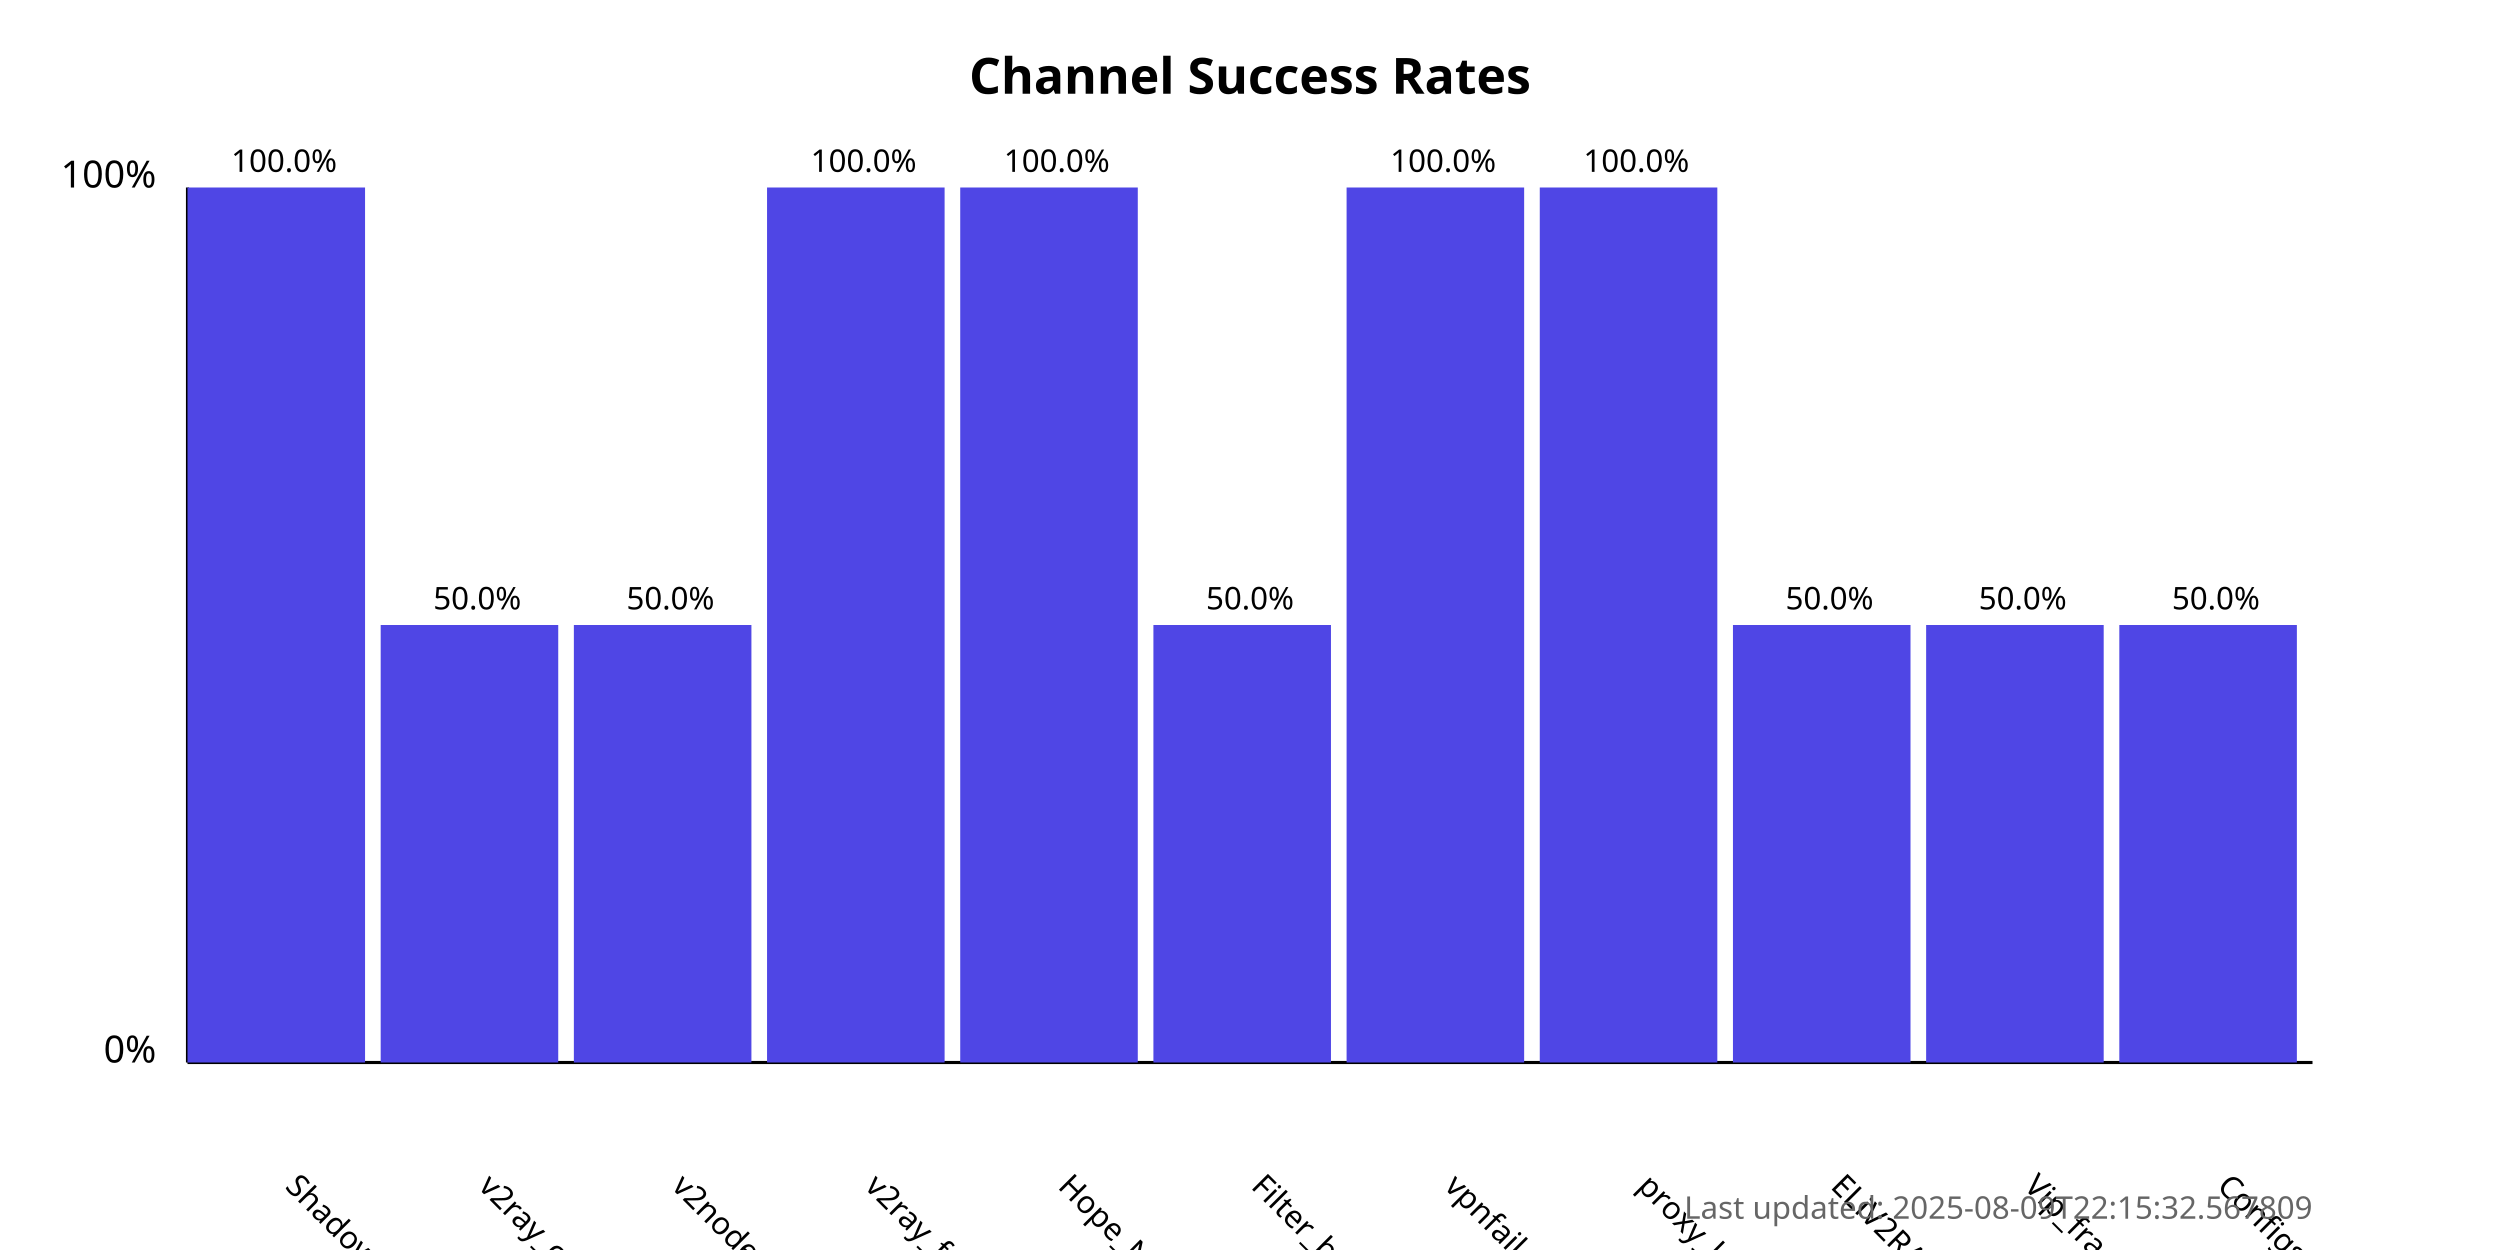
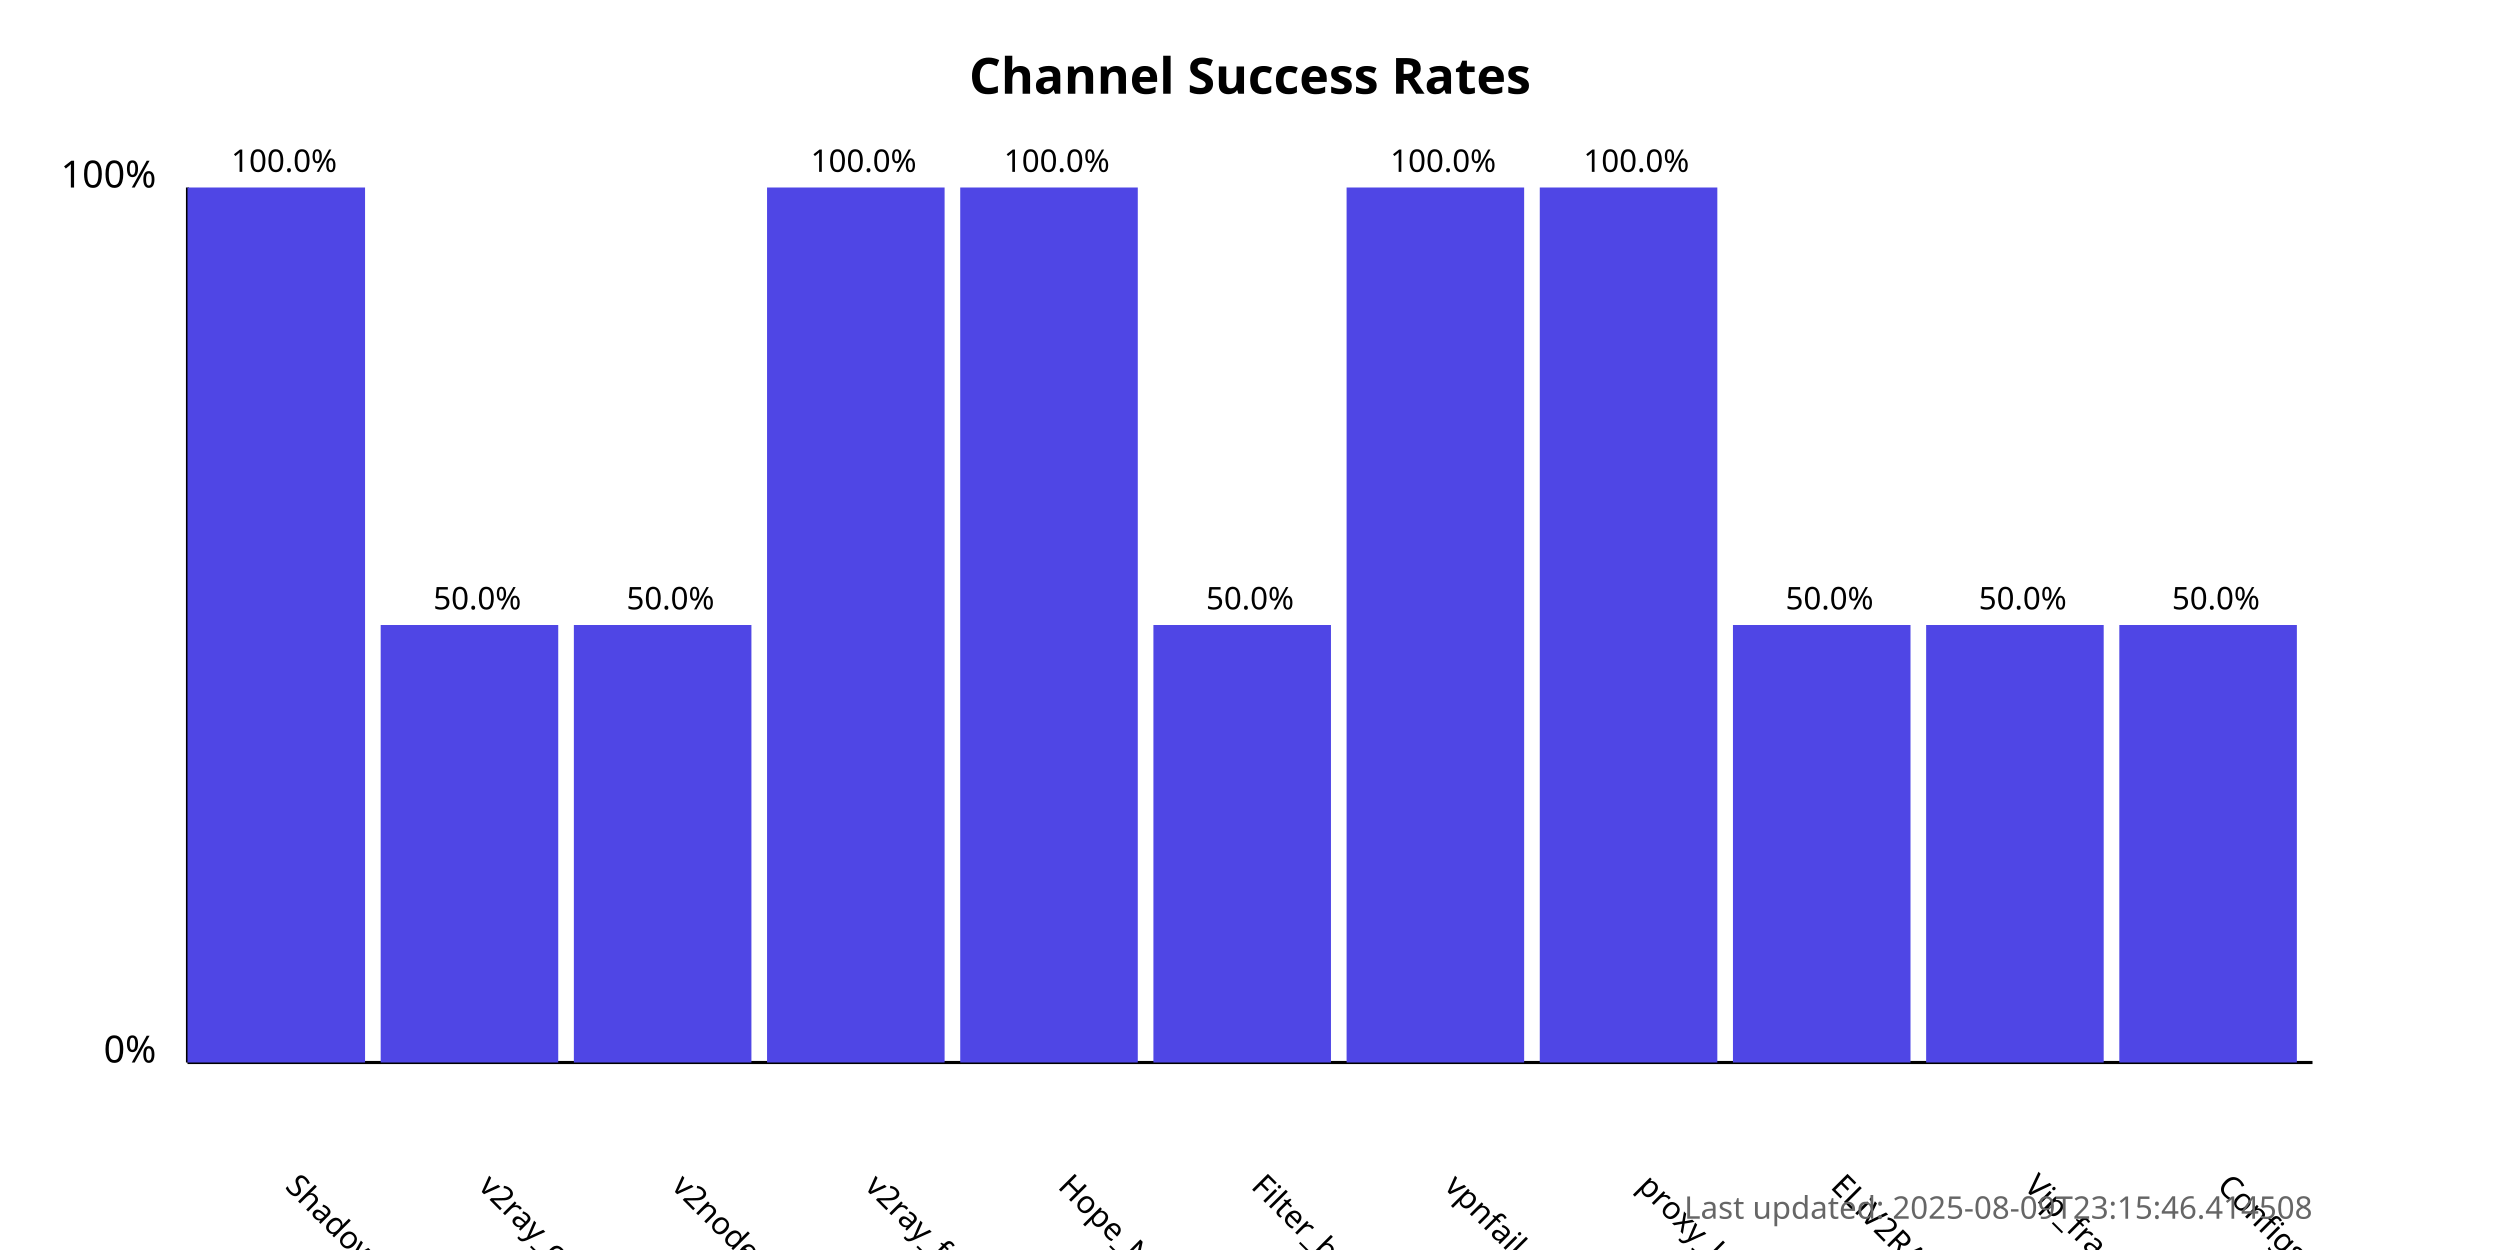
<svg xmlns="http://www.w3.org/2000/svg" width="800" height="400">
  <style>
            .chart-title { font: bold 16px sans-serif; }
            .axis-label { font: 12px sans-serif; }
            .tick-label { font: 10px sans-serif; }
            .bar { fill: #4f46e5; }
            .bar:hover { fill: #6366f1; }
            .timestamp { font: 10px sans-serif; fill: #666; }
        </style>
  <text x="400.0" y="30" text-anchor="middle" class="chart-title">
            Channel Success Rates
        </text>
  <line x1="60" y1="340" x2="60" y2="60" stroke="black" stroke-width="1" />
  <line x1="60" y1="340" x2="740" y2="340" stroke="black" stroke-width="1" />
  <text x="50" y="340" text-anchor="end" class="axis-label">0%</text>
  <text x="50" y="60" text-anchor="end" class="axis-label">100%</text>
  <g>
    <rect x="60" y="60.0" width="56.818" height="280.0" class="bar" />
    <text x="90.909" y="380" transform="rotate(45, 90.90909, 380)" text-anchor="start" class="tick-label">
                ShadowProxy66
            </text>
    <text x="90.909" y="55.0" text-anchor="middle" class="tick-label">
                100.0%
            </text>
  </g>
  <g>
    <rect x="121.818" y="200.0" width="56.818" height="140.0" class="bar" />
    <text x="152.727" y="380" transform="rotate(45, 152.7273, 380)" text-anchor="start" class="tick-label">
                v2ray_configs_pool
            </text>
    <text x="152.727" y="195.0" text-anchor="middle" class="tick-label">
                50.0%
            </text>
  </g>
  <g>
    <rect x="183.636" y="200.0" width="56.818" height="140.0" class="bar" />
    <text x="214.545" y="380" transform="rotate(45, 214.5455, 380)" text-anchor="start" class="tick-label">
                v2nodes
            </text>
    <text x="214.545" y="195.0" text-anchor="middle" class="tick-label">
                50.0%
            </text>
  </g>
  <g>
    <rect x="245.455" y="60.0" width="56.818" height="280.0" class="bar" />
    <text x="276.364" y="380" transform="rotate(45, 276.3636, 380)" text-anchor="start" class="tick-label">
                v2ray_free_conf
            </text>
    <text x="276.364" y="55.0" text-anchor="middle" class="tick-label">
                100.0%
            </text>
  </g>
  <g>
    <rect x="307.273" y="60.0" width="56.818" height="280.0" class="bar" />
    <text x="338.182" y="380" transform="rotate(45, 338.1818, 380)" text-anchor="start" class="tick-label">
                Hope_Net
            </text>
    <text x="338.182" y="55.0" text-anchor="middle" class="tick-label">
                100.0%
            </text>
  </g>
  <g>
    <rect x="369.091" y="200.0" width="56.818" height="140.0" class="bar" />
    <text x="400.0" y="380" transform="rotate(45, 400.0, 380)" text-anchor="start" class="tick-label">
                Filter_breaker
            </text>
    <text x="400.0" y="195.0" text-anchor="middle" class="tick-label">
                50.0%
            </text>
  </g>
  <g>
    <rect x="430.909" y="60.0" width="56.818" height="280.0" class="bar" />
    <text x="461.818" y="380" transform="rotate(45, 461.8182, 380)" text-anchor="start" class="tick-label">
                vpnfail_vless
            </text>
    <text x="461.818" y="55.0" text-anchor="middle" class="tick-label">
                100.0%
            </text>
  </g>
  <g>
    <rect x="492.727" y="60.0" width="56.818" height="280.0" class="bar" />
    <text x="523.636" y="380" transform="rotate(45, 523.6364, 380)" text-anchor="start" class="tick-label">
                proxy_kafee
            </text>
    <text x="523.636" y="55.0" text-anchor="middle" class="tick-label">
                100.0%
            </text>
  </g>
  <g>
    <rect x="554.545" y="200.0" width="56.818" height="140.0" class="bar" />
    <text x="585.455" y="380" transform="rotate(45, 585.4545, 380)" text-anchor="start" class="tick-label">
                ELiV2RAY
            </text>
    <text x="585.455" y="195.0" text-anchor="middle" class="tick-label">
                50.0%
            </text>
  </g>
  <g>
    <rect x="616.364" y="200.0" width="56.818" height="140.0" class="bar" />
    <text x="647.273" y="380" transform="rotate(45, 647.2727, 380)" text-anchor="start" class="tick-label">
                Vip_fragment_v2ray
            </text>
    <text x="647.273" y="195.0" text-anchor="middle" class="tick-label">
                50.0%
            </text>
  </g>
  <g>
    <rect x="678.182" y="200.0" width="56.818" height="140.0" class="bar" />
    <text x="709.091" y="380" transform="rotate(45, 709.0909, 380)" text-anchor="start" class="tick-label">
                ConfigsHubPlus
            </text>
    <text x="709.091" y="195.0" text-anchor="middle" class="tick-label">
                50.0%
            </text>
  </g>
  <text x="740" y="390" text-anchor="end" class="timestamp">
-             Last updated: 2025-08-09T22:15:32.567809
+             Last updated: 2025-08-09T23:15:46.414508
        </text>
</svg>
